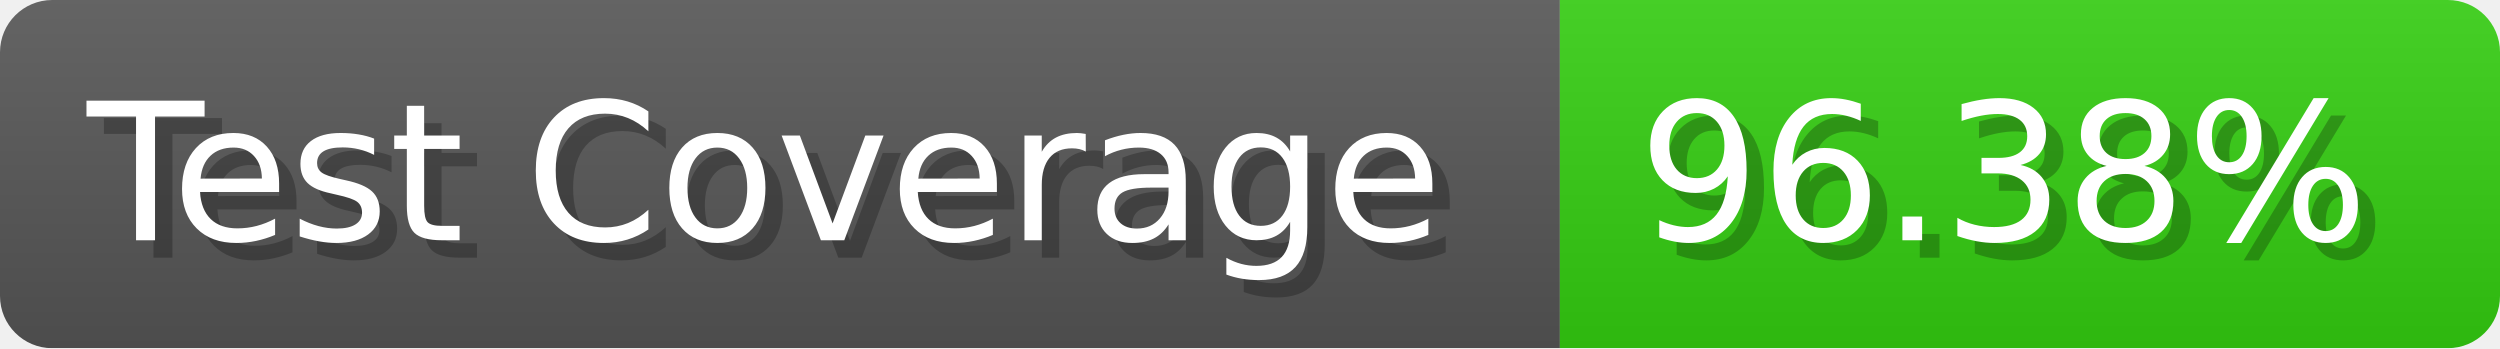
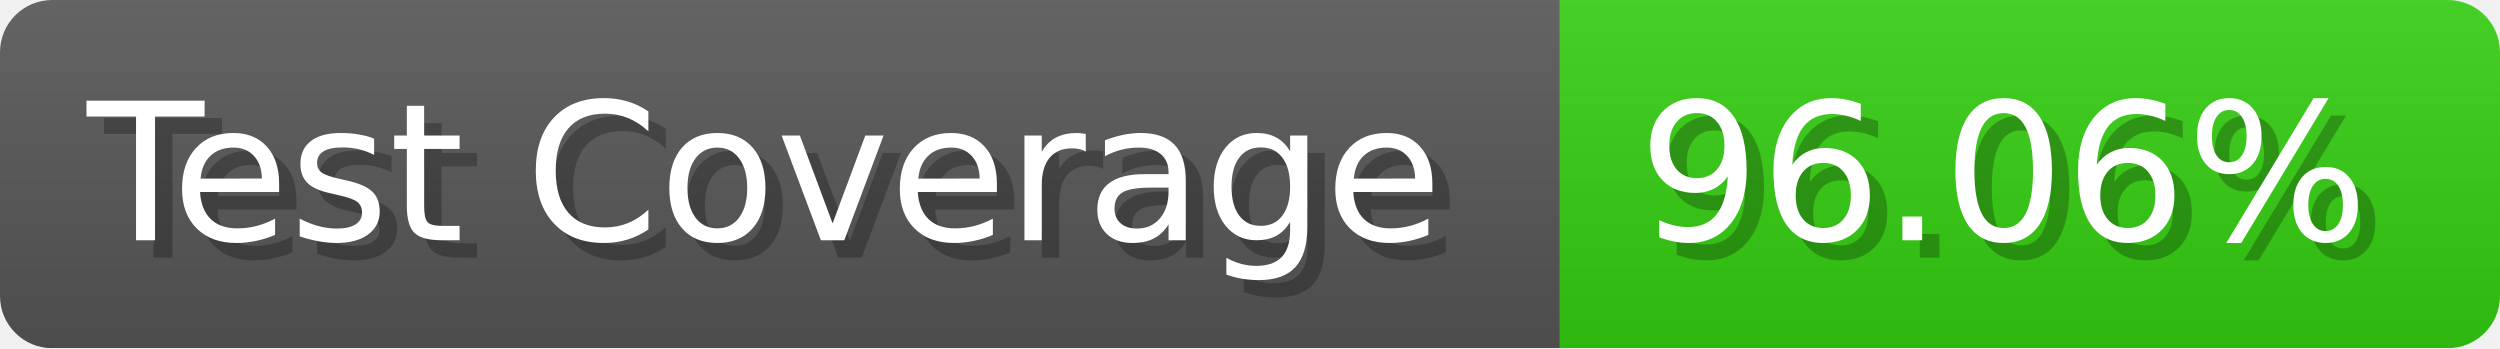
- <svg xmlns="http://www.w3.org/2000/svg" width="143.6" height="20" viewBox="0 0 1436 200" role="img" aria-label="Test Coverage: 96.38%">
+ <svg xmlns="http://www.w3.org/2000/svg" width="143.6" height="20" viewBox="0 0 1436 200" role="img" aria-label="Test Coverage: 96.06%">
  <linearGradient id="a" x2="0" y2="100%">
    <stop offset="0" stop-opacity=".1" stop-color="#EEE" />
    <stop offset="1" stop-opacity=".1" />
  </linearGradient>
  <mask id="m">
    <rect width="1436" height="200" rx="30" fill="#FFF" />
  </mask>
  <g mask="url(#m)">
    <rect width="896" height="200" fill="#555" />
    <rect width="540" height="200" fill="#3C1" x="896" />
    <rect width="1436" height="200" fill="url(#a)" />
  </g>
  <g aria-hidden="true" fill="#fff" text-anchor="start" font-family="Verdana,DejaVu Sans,sans-serif" font-size="110">
    <text x="60" y="148" textLength="796" fill="#000" opacity="0.25">Test Coverage</text>
    <text x="50" y="138" textLength="796">Test Coverage</text>
-     <text x="951" y="148" textLength="440" fill="#000" opacity="0.25">96.38%</text>
-     <text x="941" y="138" textLength="440">96.38%</text>
+     <text x="951" y="148" textLength="440" fill="#000" opacity="0.25">96.06%</text>
+     <text x="941" y="138" textLength="440">96.06%</text>
  </g>
</svg>
